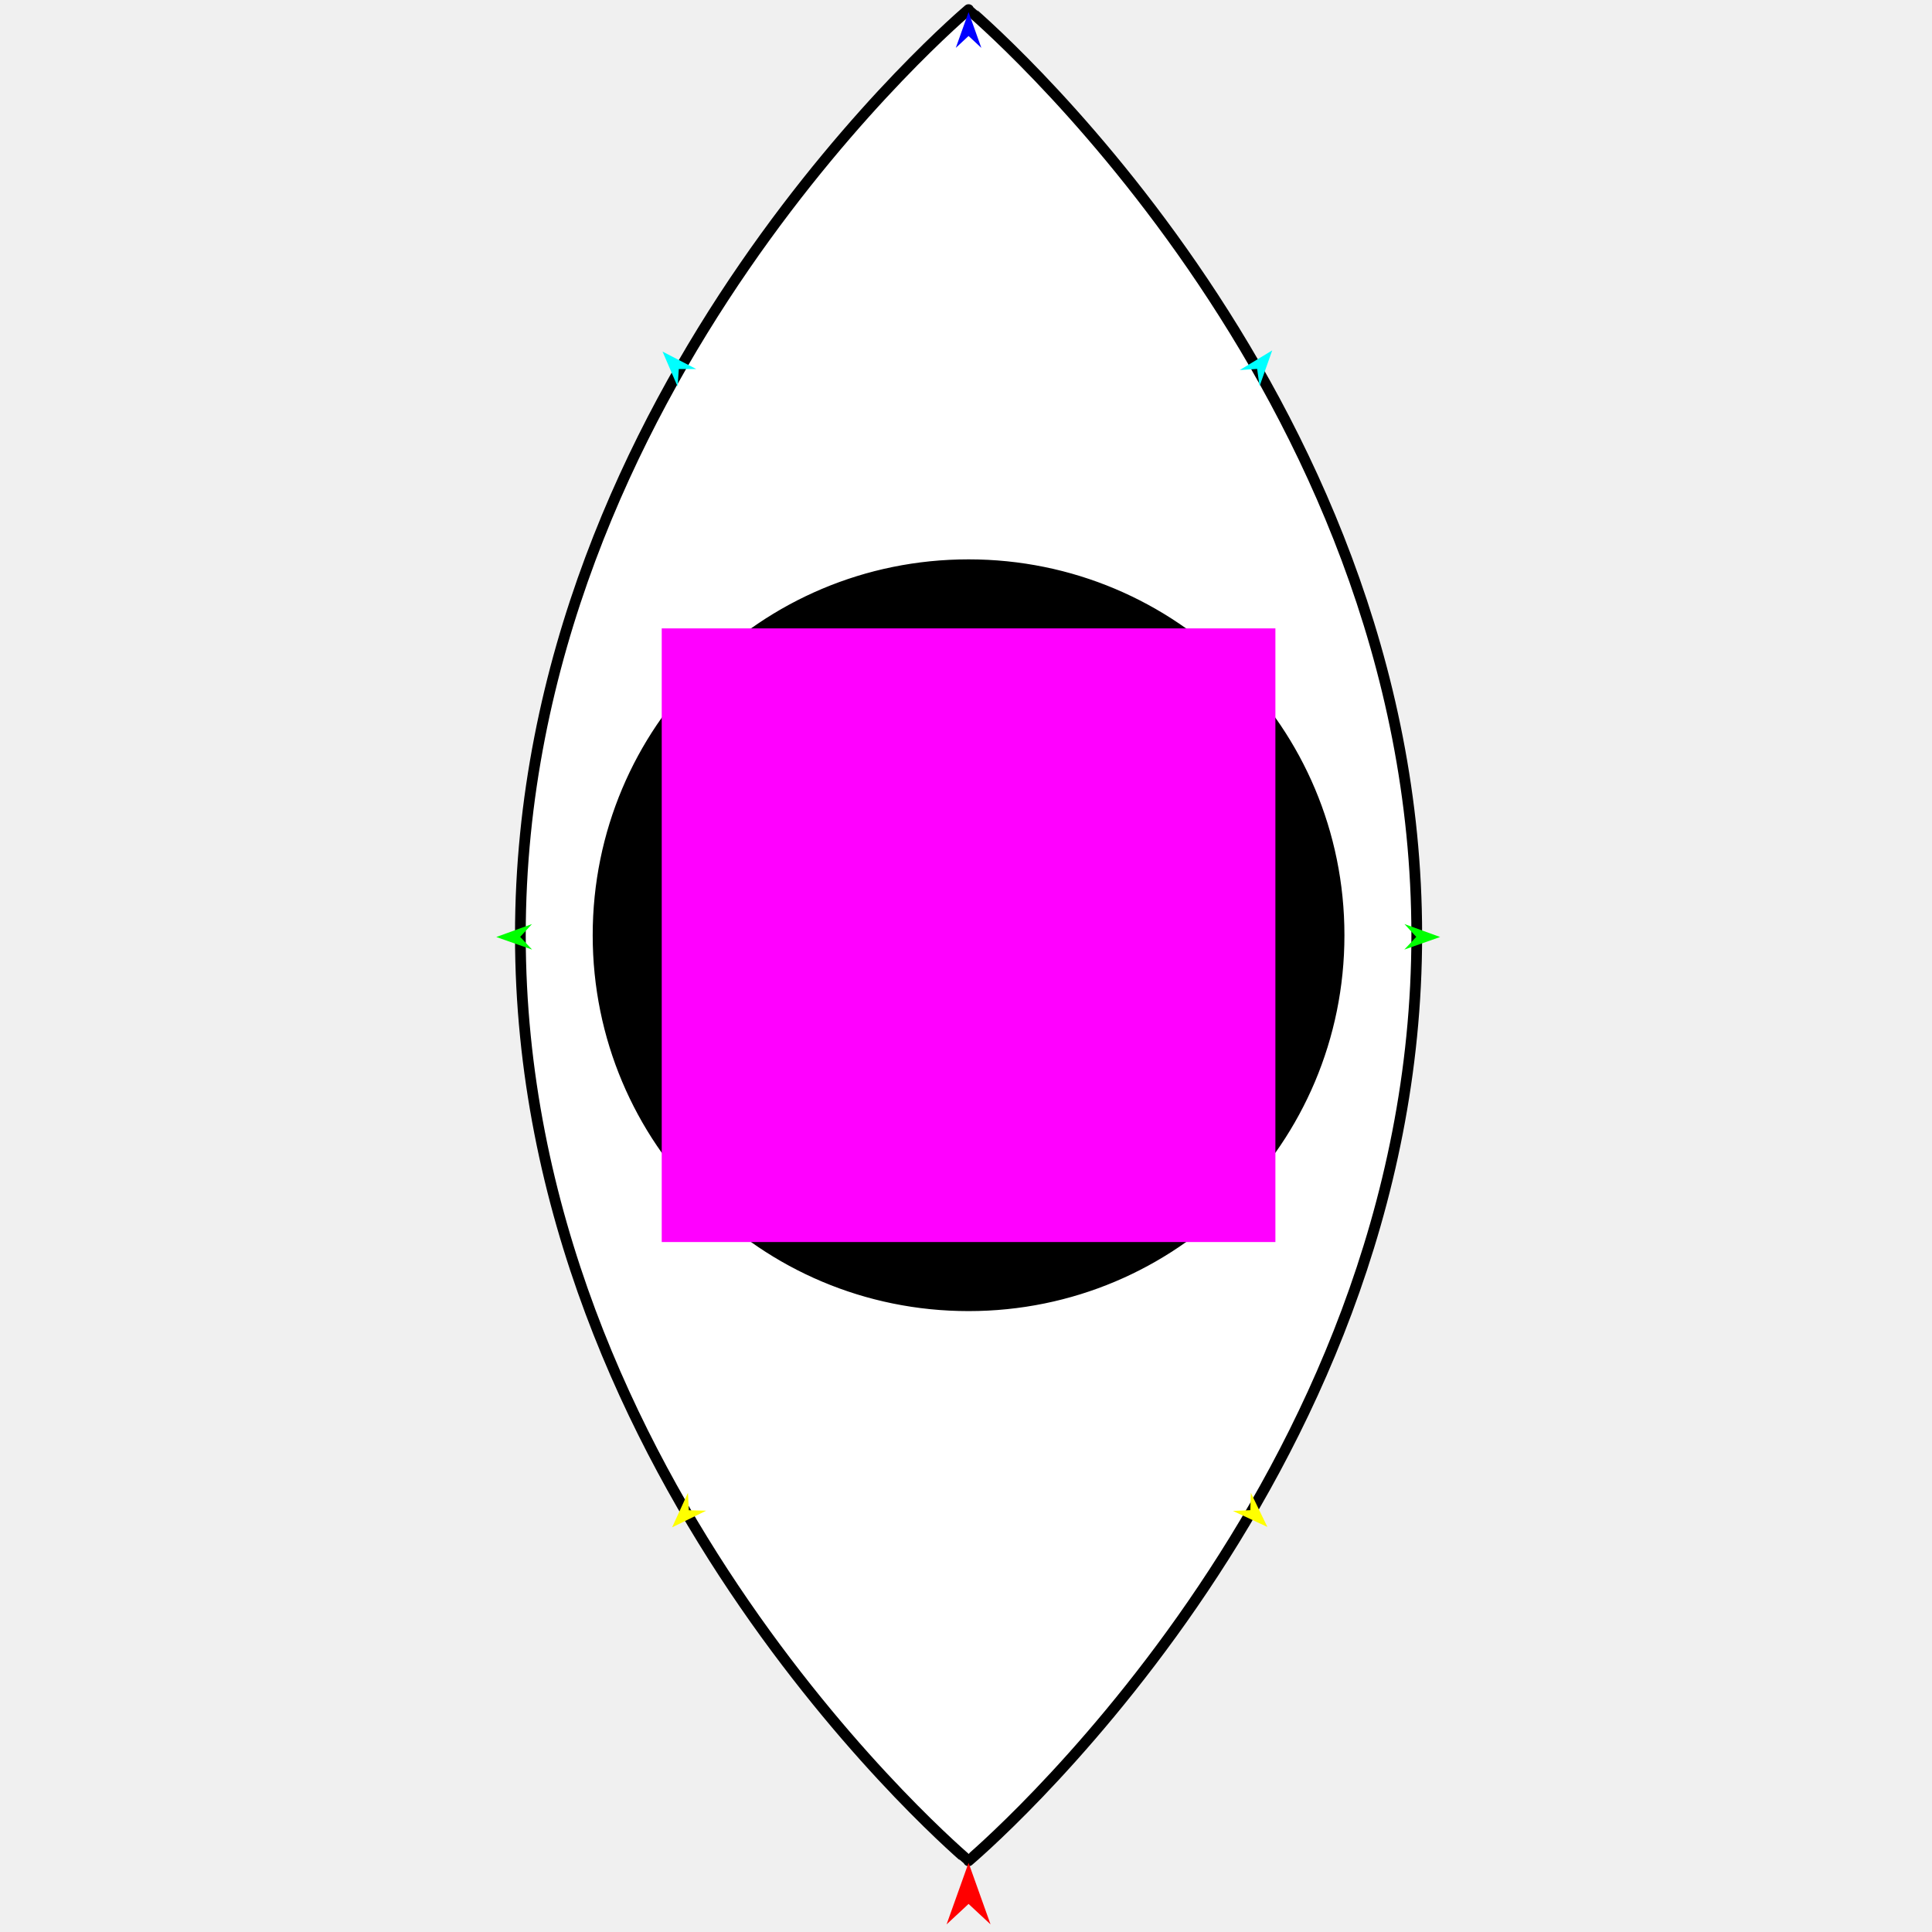
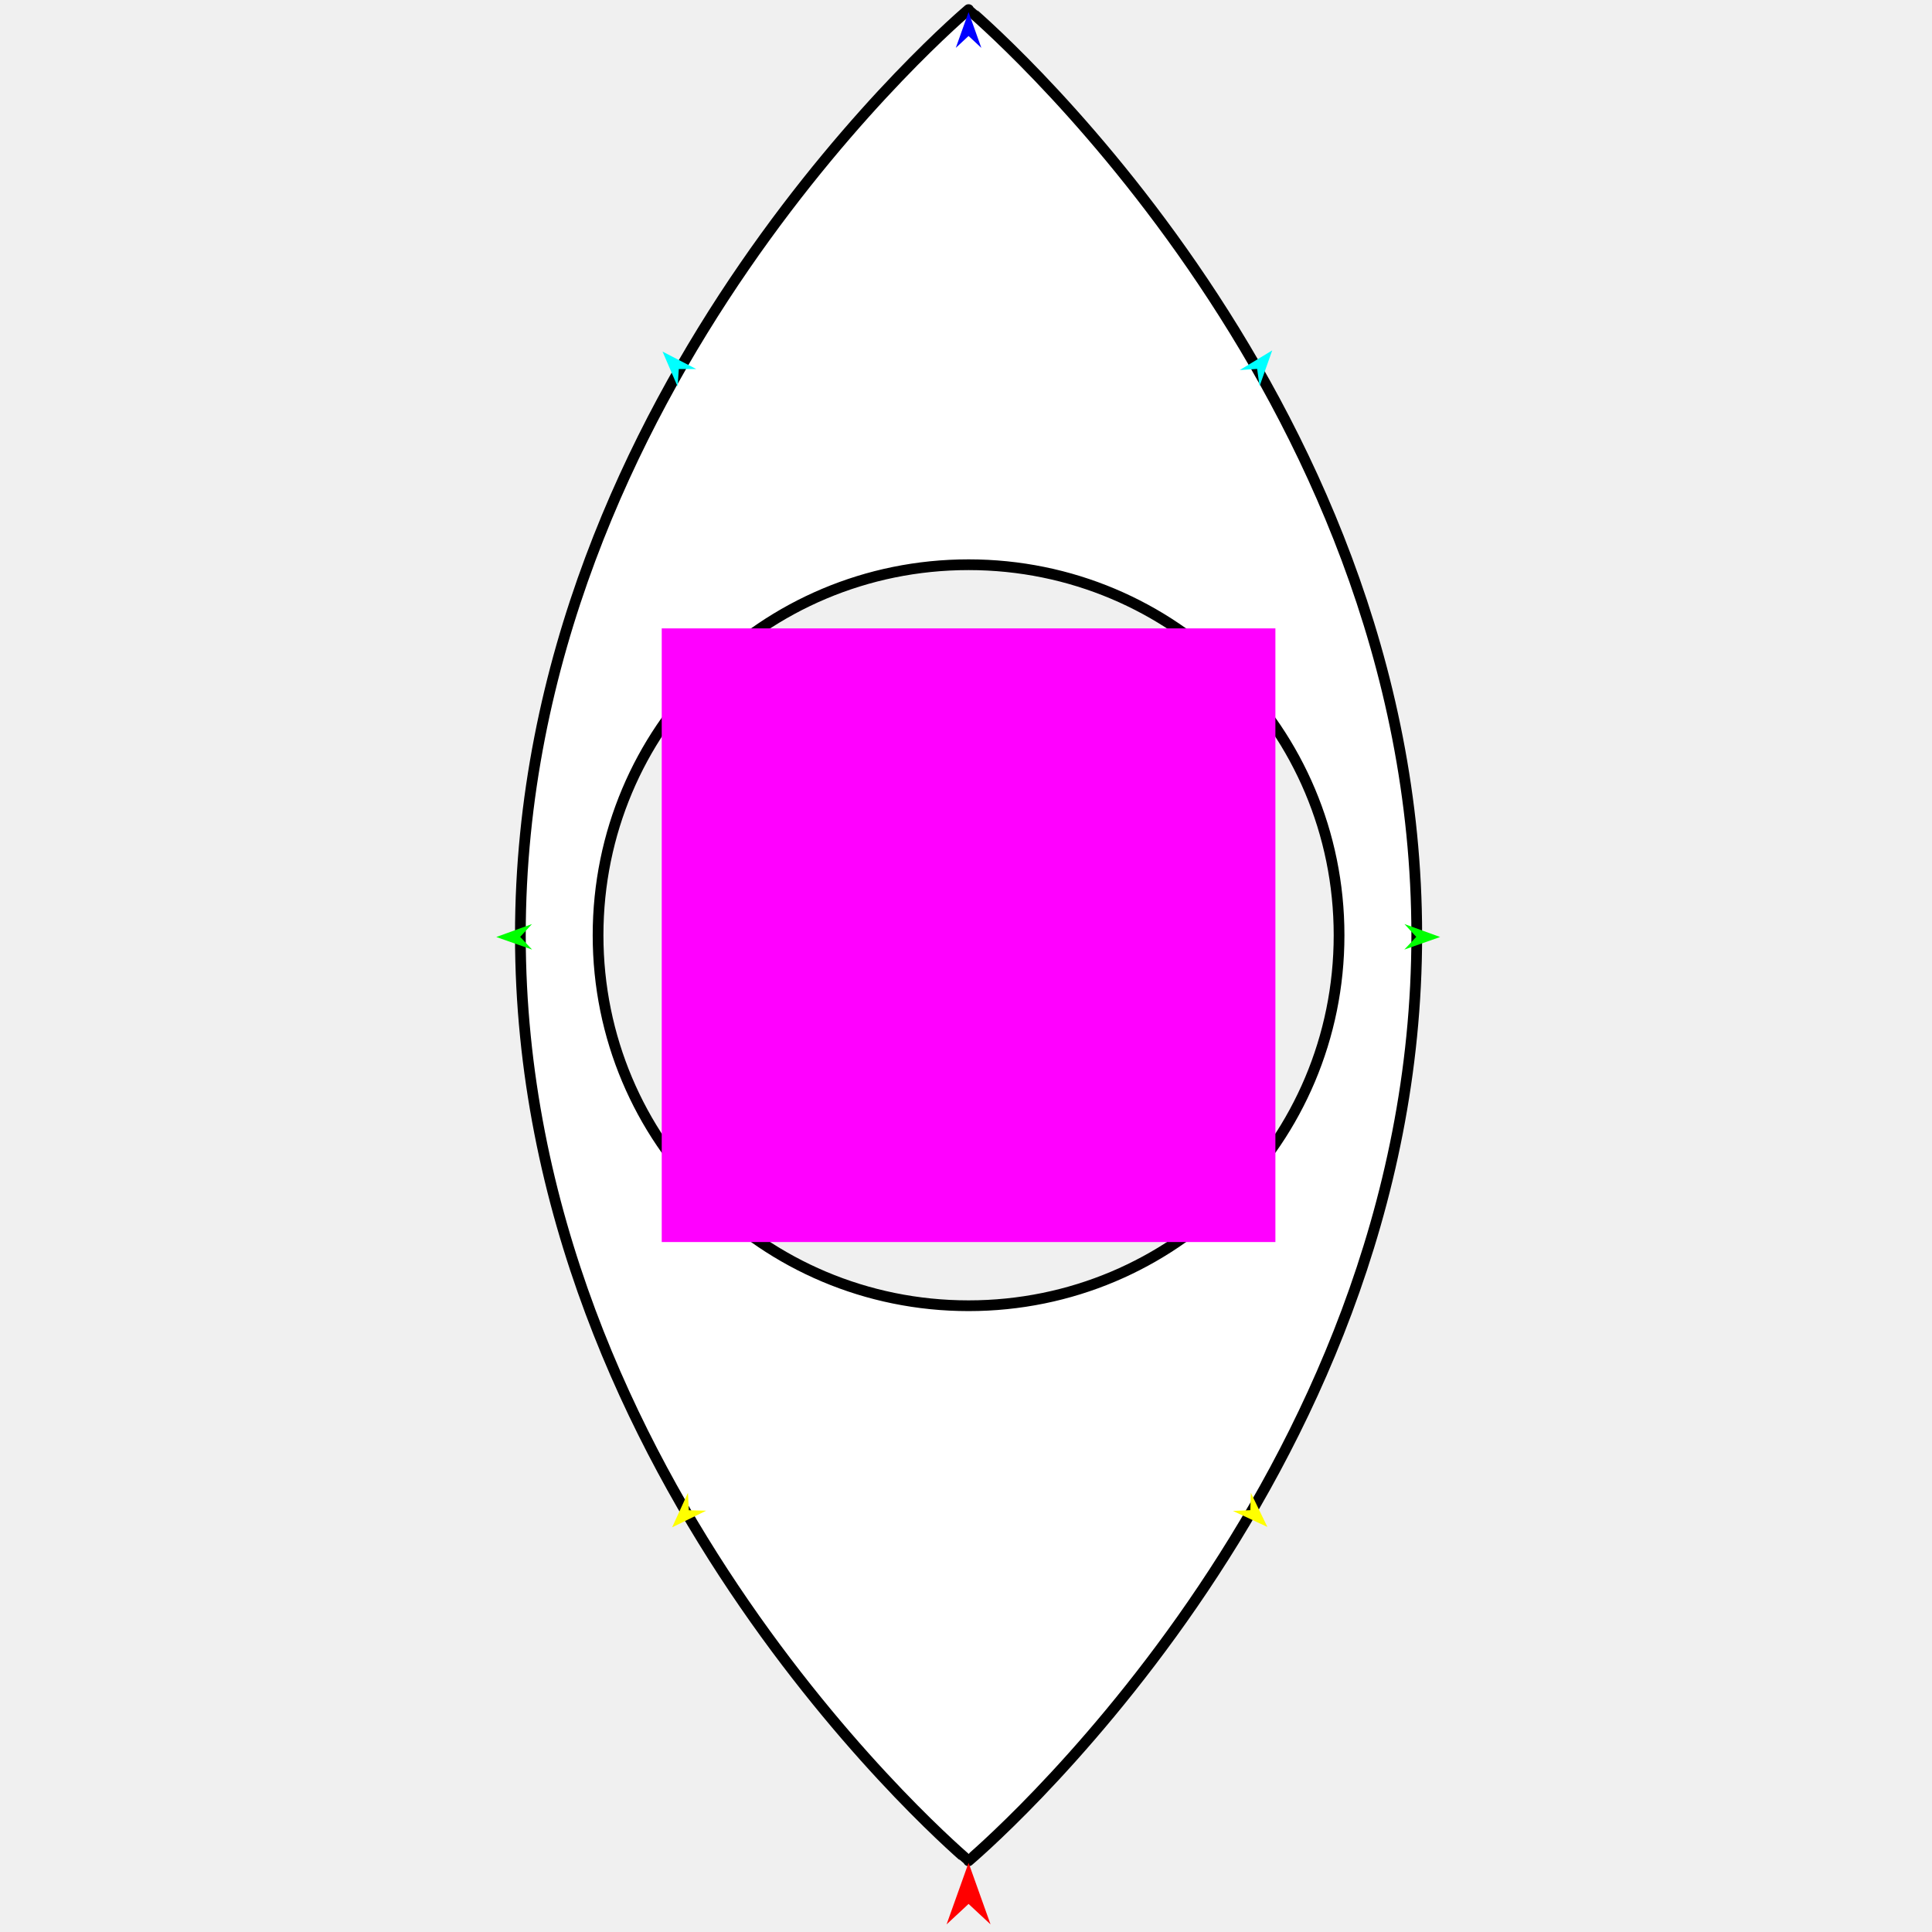
<svg xmlns="http://www.w3.org/2000/svg" version="1.1" id="Frame_0" width="720px" height="720px">
  <g id="eye_vertical">
    <g id="eye_vertical_">
-       <path fill="#ffffff" fill-rule="evenodd" stroke="#000000" stroke-width="4" stroke-linecap="round" stroke-linejoin="round" d="M 360.956 400.341 C 332.279 400.341 309.146 377.208 309.146 348.531 C 309.146 319.854 332.279 296.721 360.956 296.721 C 389.632 296.721 412.766 319.854 412.766 348.531 C 412.766 377.208 389.632 400.341 360.956 400.341 M 360.956 486.607 C 284.532 486.607 222.880 424.955 222.880 348.531 C 222.880 272.107 284.532 210.456 360.956 210.456 C 437.380 210.456 499.031 272.107 499.031 348.531 C 499.031 424.955 437.380 486.607 360.956 486.607 M 360.956 693.484 C 360.939 693.450 193.928 553.284 193.928 348.531 C 193.928 143.778 360.939 3.612 360.956 3.578 C 360.972 3.612 527.984 143.778 527.984 348.531 C 527.984 553.284 360.973 693.450 360.956 693.484 Z" />
-       <path fill="none" stroke="#000000" stroke-width="1" stroke-linecap="butt" stroke-linejoin="round" d="M 360.956 400.341 C 332.279 400.341 309.146 377.208 309.146 348.531 " />
-       <path fill="none" stroke="#000000" stroke-width="1" stroke-linecap="butt" stroke-linejoin="round" d="M 309.146 348.531 C 309.146 319.854 332.279 296.721 360.956 296.721 " />
-       <path fill="none" stroke="#000000" stroke-width="1" stroke-linecap="butt" stroke-linejoin="round" d="M 360.956 296.721 C 389.632 296.721 412.766 319.854 412.766 348.531 " />
-       <path fill="none" stroke="#000000" stroke-width="1" stroke-linecap="butt" stroke-linejoin="round" d="M 412.766 348.531 C 412.766 377.208 389.632 400.341 360.956 400.341 " />
-       <path fill="none" stroke="#000000" stroke-width="1" stroke-linecap="butt" stroke-linejoin="round" d="M 360.956 486.607 C 284.532 486.607 222.880 424.955 222.880 348.531 " />
-       <path fill="none" stroke="#000000" stroke-width="1" stroke-linecap="butt" stroke-linejoin="round" d="M 222.880 348.531 C 222.880 272.107 284.532 210.456 360.956 210.456 " />
-       <path fill="none" stroke="#000000" stroke-width="1" stroke-linecap="butt" stroke-linejoin="round" d="M 360.956 210.456 C 437.380 210.456 499.031 272.107 499.031 348.531 " />
-       <path fill="none" stroke="#000000" stroke-width="1" stroke-linecap="butt" stroke-linejoin="round" d="M 499.031 348.531 C 499.031 424.955 437.380 486.607 360.956 486.607 " />
-       <path fill="#000000" fill-rule="evenodd" stroke="none" d="M 360.956 400.341 C 332.279 400.341 309.146 377.208 309.146 348.531 C 309.146 319.854 332.279 296.721 360.956 296.721 C 389.632 296.721 412.766 319.854 412.766 348.531 C 412.766 377.208 389.632 400.341 360.956 400.341 M 360.956 486.607 C 284.532 486.607 222.880 424.955 222.880 348.531 C 222.880 272.107 284.532 210.456 360.956 210.456 C 437.380 210.456 499.031 272.107 499.031 348.531 C 499.031 424.955 437.380 486.607 360.956 486.607 Z" />
+       <path fill="#ffffff" fill-rule="evenodd" stroke="#000000" stroke-width="4" stroke-linecap="round" stroke-linejoin="round" d="M 360.956 400.342 C 332.279 400.342 309.146 377.208 309.146 348.531 C 309.146 319.855 332.279 296.721 360.956 296.721 C 389.633 296.721 412.766 319.855 412.766 348.531 C 412.766 377.208 389.633 400.342 360.956 400.342 M 360.956 486.607 C 284.532 486.607 222.880 424.955 222.880 348.531 C 222.880 272.107 284.532 210.456 360.956 210.456 C 437.380 210.456 499.031 272.107 499.031 348.531 C 499.031 424.955 437.380 486.607 360.956 486.607 M 360.956 693.484 C 360.939 693.450 193.928 553.284 193.928 348.531 C 193.928 143.778 360.939 3.613 360.956 3.578 C 360.973 3.613 527.984 143.778 527.984 348.531 C 527.984 553.284 360.973 693.450 360.956 693.484 Z" />
    </g>
    <g id="specs_">
-       <path fill="#ff00ff" fill-rule="evenodd" stroke="none" d="M 246.607 462.880 C 246.630 462.880 475.281 462.880 475.304 462.880 C 475.304 462.857 475.304 234.206 475.304 234.183 C 475.281 234.183 246.630 234.183 246.607 234.183 C 246.607 234.206 246.607 462.857 246.607 462.880 Z" />
-       <path fill="#ff0000" fill-rule="evenodd" stroke="none" d="M 360.956 694.223 C 360.957 694.225 369.147 717.160 369.148 717.162 C 369.147 717.161 360.957 709.540 360.956 709.540 C 360.955 709.540 352.764 717.161 352.763 717.162 C 352.764 717.160 360.955 694.225 360.956 694.223 Z" />
+       <path fill="#ff00ff" fill-rule="evenodd" stroke="none" d="M 246.608 462.880 C 246.630 462.880 475.281 462.880 475.304 462.880 C 475.304 462.857 475.304 234.206 475.304 234.183 C 475.281 234.183 246.630 234.183 246.608 234.183 C 246.608 234.206 246.608 462.857 246.608 462.880 Z" />
+       <path fill="#ff0000" fill-rule="evenodd" stroke="none" d="M 360.956 694.223 C 360.957 694.225 369.148 717.160 369.148 717.162 C 369.148 717.162 360.957 709.540 360.956 709.540 C 360.955 709.540 352.764 717.162 352.763 717.162 C 352.764 717.160 360.955 694.225 360.956 694.223 Z" />
      <path fill="#0000ff" fill-rule="evenodd" stroke="none" d="M 360.956 4.514 C 360.956 4.516 365.714 17.838 365.715 17.839 C 365.714 17.839 360.956 13.412 360.956 13.412 C 360.955 13.412 356.198 17.839 356.197 17.839 C 356.198 17.838 360.955 4.516 360.956 4.514 Z" />
      <path fill="#00ff00" fill-rule="evenodd" stroke="none" d="M 184.950 349.193 C 184.951 349.193 198.249 344.367 198.251 344.367 C 198.250 344.367 193.847 349.148 193.847 349.148 C 193.847 349.149 198.298 353.884 198.299 353.885 C 198.297 353.884 184.951 349.194 184.950 349.193 Z" />
-       <path fill="#ffff00" fill-rule="evenodd" stroke="none" d="M 250.477 569.193 C 250.478 569.192 256.382 556.337 256.383 556.336 C 256.383 556.336 256.693 562.828 256.694 562.828 C 256.694 562.828 263.191 562.986 263.192 562.986 C 263.190 562.987 250.478 569.193 250.477 569.193 Z" />
-       <path fill="#ffff00" fill-rule="evenodd" stroke="none" d="M 472.308 569.036 C 472.307 569.035 466.146 556.300 466.146 556.299 C 466.146 556.300 465.965 562.796 465.965 562.797 C 465.964 562.797 459.472 563.085 459.471 563.085 C 459.473 563.085 472.307 569.035 472.308 569.036 Z" />
-       <path fill="#00ff00" fill-rule="evenodd" stroke="none" d="M 536.695 349.193 C 536.694 349.193 523.396 344.367 523.395 344.367 C 523.395 344.367 527.798 349.148 527.798 349.148 C 527.798 349.149 523.347 353.884 523.347 353.885 C 523.348 353.884 536.694 349.194 536.695 349.193 Z" />
-       <path fill="#00ffff" fill-rule="evenodd" stroke="none" d="M 474.121 130.582 C 474.121 130.583 469.398 143.918 469.398 143.920 C 469.398 143.919 468.503 137.482 468.503 137.481 C 468.503 137.481 462.018 137.910 462.017 137.910 C 462.019 137.909 474.120 130.583 474.121 130.582 Z" />
-       <path fill="#00ffff" fill-rule="evenodd" stroke="none" d="M 246.908 131.024 C 246.909 131.025 252.510 144.016 252.510 144.017 C 252.511 144.016 252.974 137.534 252.974 137.533 C 252.974 137.533 259.473 137.528 259.474 137.528 C 259.472 137.528 246.909 131.025 246.908 131.024 Z" />
+       <path fill="#ffff00" fill-rule="evenodd" stroke="none" d="M 250.477 569.194 C 250.478 569.192 256.382 556.337 256.383 556.336 C 256.383 556.336 256.694 562.828 256.694 562.828 C 256.694 562.828 263.191 562.986 263.192 562.986 C 263.190 562.987 250.478 569.193 250.477 569.194 Z" />
+       <path fill="#ffff00" fill-rule="evenodd" stroke="none" d="M 472.308 569.036 C 472.308 569.035 466.147 556.300 466.146 556.299 C 466.146 556.300 465.965 562.796 465.965 562.797 C 465.965 562.797 459.472 563.085 459.471 563.085 C 459.473 563.085 472.307 569.036 472.308 569.036 Z" />
+       <path fill="#00ff00" fill-rule="evenodd" stroke="none" d="M 536.696 349.193 C 536.694 349.193 523.396 344.367 523.395 344.367 C 523.395 344.367 527.798 349.148 527.798 349.148 C 527.798 349.149 523.347 353.884 523.347 353.885 C 523.348 353.884 536.694 349.194 536.696 349.193 Z" />
+       <path fill="#00ffff" fill-rule="evenodd" stroke="none" d="M 474.122 130.582 C 474.121 130.583 469.398 143.919 469.398 143.920 C 469.398 143.919 468.504 137.482 468.503 137.481 C 468.503 137.481 462.018 137.910 462.017 137.910 C 462.019 137.909 474.120 130.583 474.122 130.582 Z" />
+       <path fill="#00ffff" fill-rule="evenodd" stroke="none" d="M 246.908 131.024 C 246.909 131.026 252.510 144.016 252.511 144.017 C 252.511 144.017 252.974 137.534 252.974 137.534 C 252.974 137.534 259.473 137.529 259.474 137.529 C 259.472 137.528 246.909 131.025 246.908 131.024 Z" />
    </g>
  </g>
</svg>
